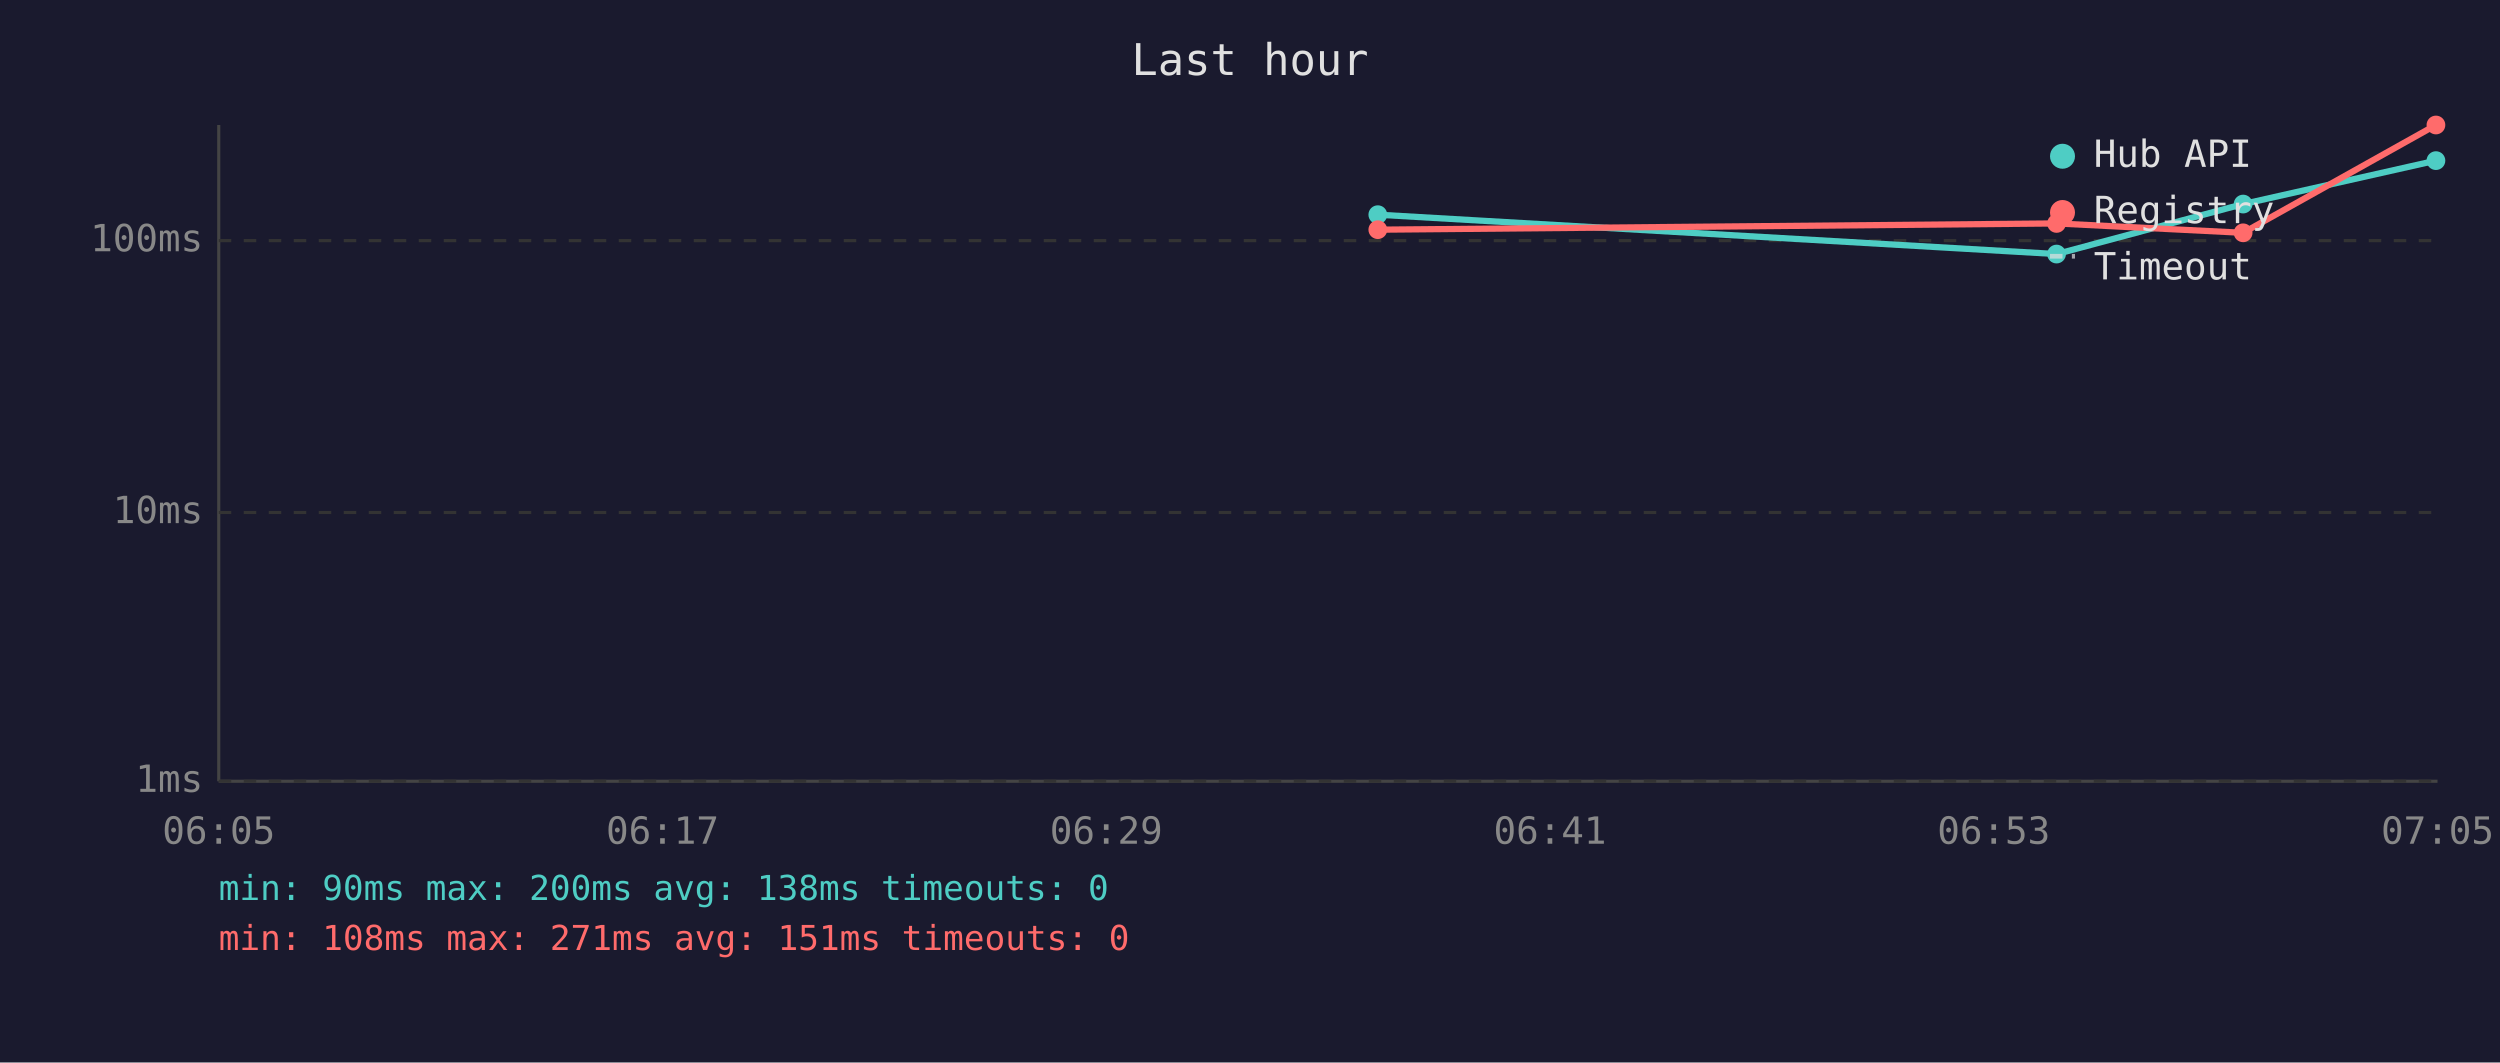
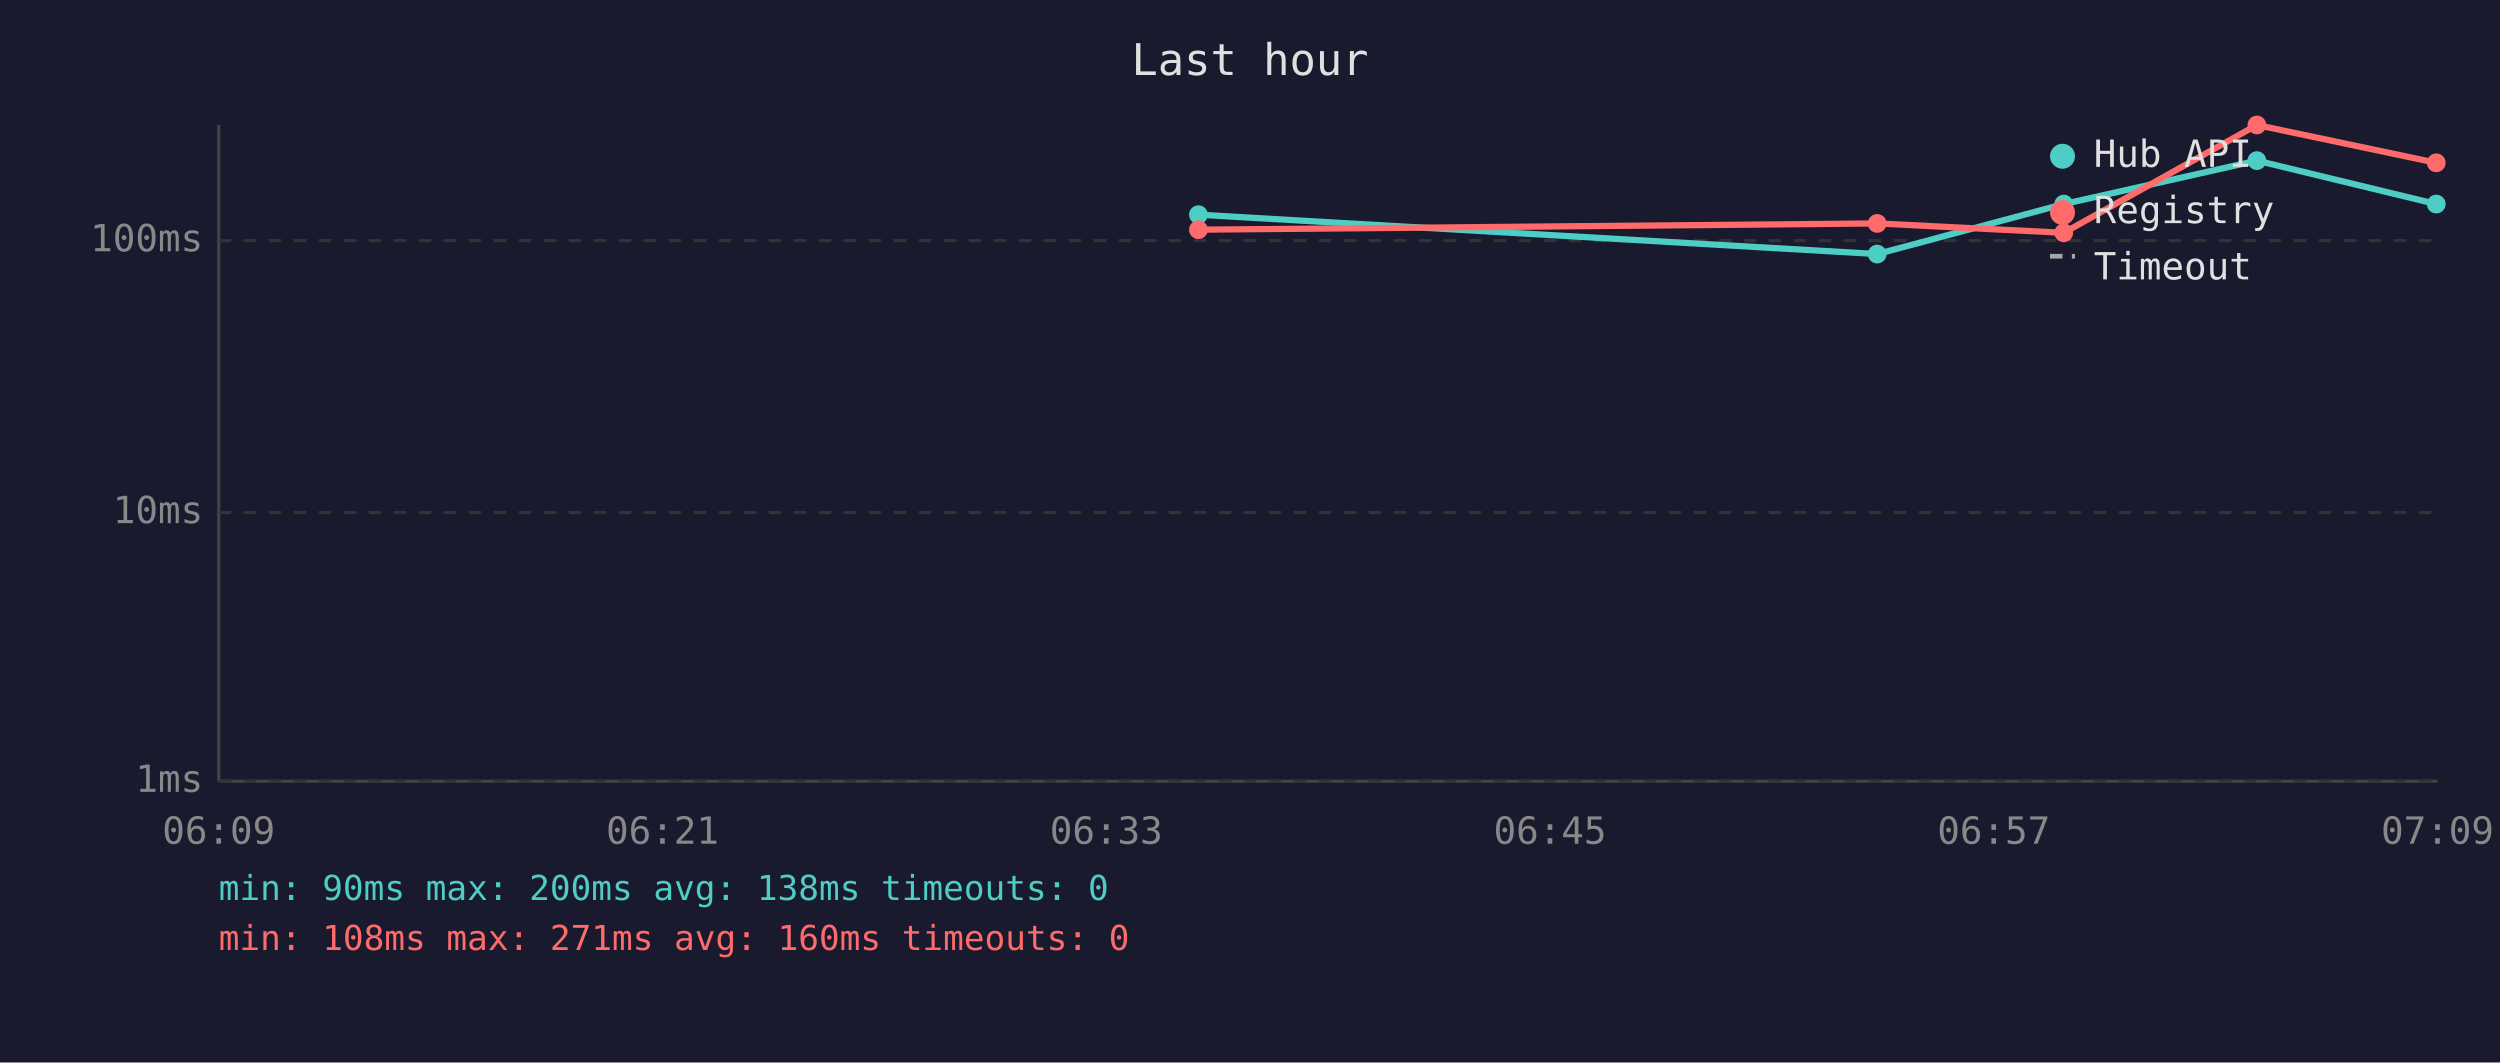
<svg xmlns="http://www.w3.org/2000/svg" viewBox="0 0 800 340" font-family="monospace" font-size="12">
  <rect width="800" height="340" fill="#1a1a2e" />
  <text x="400" y="24" fill="#e0e0e0" font-size="14" text-anchor="middle">Last hour</text>
  <line x1="70" y1="40" x2="70" y2="250" stroke="#444" stroke-width="1" />
  <line x1="70" y1="250" x2="780" y2="250" stroke="#444" stroke-width="1" />
  <line x1="70" y1="250" x2="780" y2="250" stroke="#333" stroke-width="1" stroke-dasharray="4" />
  <text x="65" y="250" fill="#888" text-anchor="end" dominant-baseline="middle">1ms</text>
  <line x1="70" y1="164" x2="780" y2="164" stroke="#333" stroke-width="1" stroke-dasharray="4" />
  <text x="65" y="164" fill="#888" text-anchor="end" dominant-baseline="middle">10ms</text>
  <line x1="70" y1="77" x2="780" y2="77" stroke="#333" stroke-width="1" stroke-dasharray="4" />
  <text x="65" y="77" fill="#888" text-anchor="end" dominant-baseline="middle">100ms</text>
-   <text x="70" y="270" fill="#888" text-anchor="middle">06:05</text>
-   <text x="212" y="270" fill="#888" text-anchor="middle">06:17</text>
-   <text x="354" y="270" fill="#888" text-anchor="middle">06:29</text>
-   <text x="496" y="270" fill="#888" text-anchor="middle">06:41</text>
-   <text x="638" y="270" fill="#888" text-anchor="middle">06:53</text>
-   <text x="780" y="270" fill="#888" text-anchor="middle">07:05</text>
-   <polyline points="440.9,68.7 658.1,81.3 717.8,65.3 779.5,51.4" fill="none" stroke="#4ecdc4" stroke-width="2" opacity="1" />
-   <circle cx="440.9" cy="68.7" r="3" fill="#4ecdc4" />
-   <circle cx="658.1" cy="81.3" r="3" fill="#4ecdc4" />
-   <circle cx="717.8" cy="65.3" r="3" fill="#4ecdc4" />
-   <circle cx="779.5" cy="51.4" r="3" fill="#4ecdc4" />
-   <polyline points="440.9,73.5 658.1,71.5 717.8,74.5 779.5,40.0" fill="none" stroke="#ff6b6b" stroke-width="2" opacity="1" />
-   <circle cx="440.9" cy="73.5" r="3" fill="#ff6b6b" />
-   <circle cx="658.1" cy="71.5" r="3" fill="#ff6b6b" />
-   <circle cx="717.8" cy="74.5" r="3" fill="#ff6b6b" />
-   <circle cx="779.5" cy="40.0" r="3" fill="#ff6b6b" />
+   <text x="70" y="270" fill="#888" text-anchor="middle">06:09</text>
+   <text x="212" y="270" fill="#888" text-anchor="middle">06:21</text>
+   <text x="354" y="270" fill="#888" text-anchor="middle">06:33</text>
+   <text x="496" y="270" fill="#888" text-anchor="middle">06:45</text>
+   <text x="638" y="270" fill="#888" text-anchor="middle">06:57</text>
+   <text x="780" y="270" fill="#888" text-anchor="middle">07:09</text>
+   <polyline points="383.5,68.7 600.7,81.3 660.4,65.3 722.2,51.4 779.6,65.3" fill="none" stroke="#4ecdc4" stroke-width="2" opacity="1" />
+   <circle cx="383.5" cy="68.7" r="3" fill="#4ecdc4" />
+   <circle cx="600.7" cy="81.3" r="3" fill="#4ecdc4" />
+   <circle cx="660.4" cy="65.3" r="3" fill="#4ecdc4" />
+   <circle cx="722.2" cy="51.4" r="3" fill="#4ecdc4" />
+   <circle cx="779.6" cy="65.3" r="3" fill="#4ecdc4" />
+   <polyline points="383.5,73.5 600.7,71.5 660.4,74.5 722.2,40.0 779.6,52.1" fill="none" stroke="#ff6b6b" stroke-width="2" opacity="1" />
+   <circle cx="383.5" cy="73.5" r="3" fill="#ff6b6b" />
+   <circle cx="600.7" cy="71.5" r="3" fill="#ff6b6b" />
+   <circle cx="660.4" cy="74.5" r="3" fill="#ff6b6b" />
+   <circle cx="722.2" cy="40.0" r="3" fill="#ff6b6b" />
+   <circle cx="779.6" cy="52.1" r="3" fill="#ff6b6b" />
  <circle cx="660" cy="50" r="4" fill="#4ecdc4" />
  <text x="670" y="50" fill="#e0e0e0" dominant-baseline="middle">Hub API</text>
  <circle cx="660" cy="68" r="4" fill="#ff6b6b" />
  <text x="670" y="68" fill="#e0e0e0" dominant-baseline="middle">Registry</text>
  <line x1="656" y1="82" x2="664" y2="82" stroke="#e0e0e0" stroke-width="1.5" stroke-dasharray="4,3" opacity="0.7" />
  <text x="670" y="86" fill="#e0e0e0" dominant-baseline="middle">Timeout</text>
  <text x="70" y="288" fill="#4ecdc4" font-size="11">min: 90ms  max: 200ms  avg: 138ms  timeouts: 0</text>
-   <text x="70" y="304" fill="#ff6b6b" font-size="11">min: 108ms  max: 271ms  avg: 151ms  timeouts: 0</text>
+   <text x="70" y="304" fill="#ff6b6b" font-size="11">min: 108ms  max: 271ms  avg: 160ms  timeouts: 0</text>
</svg>
